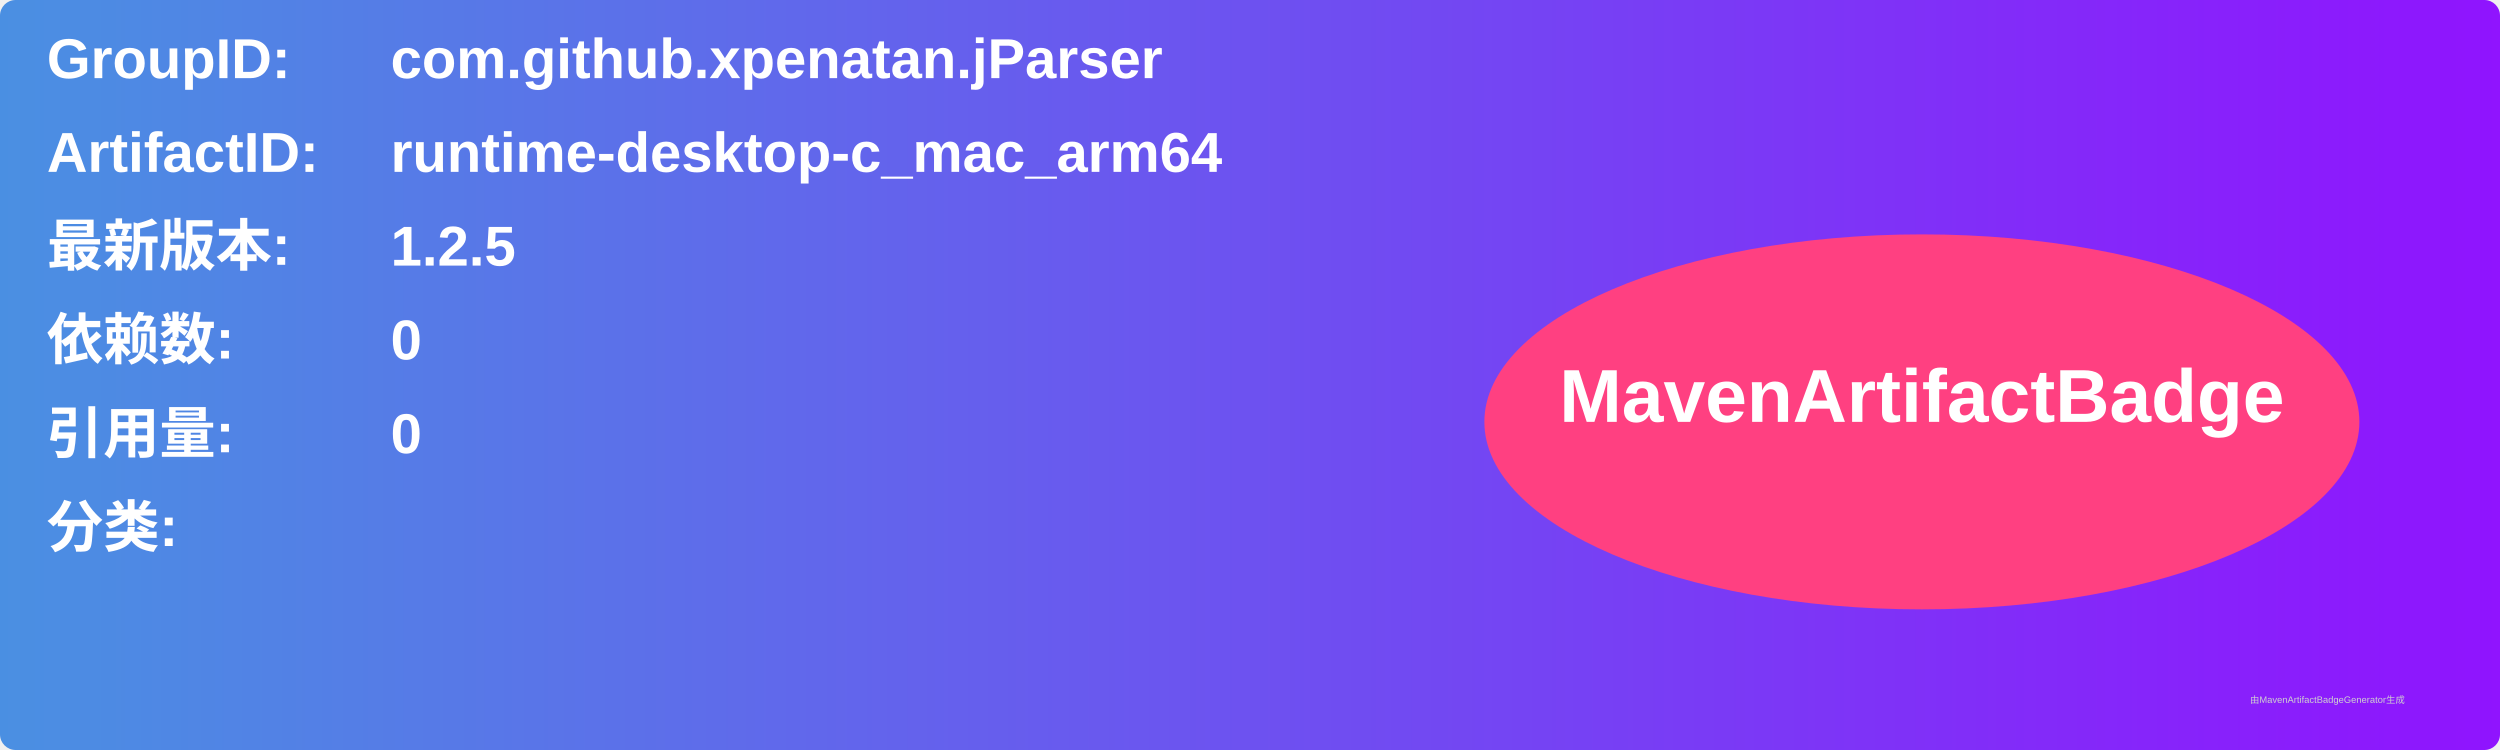
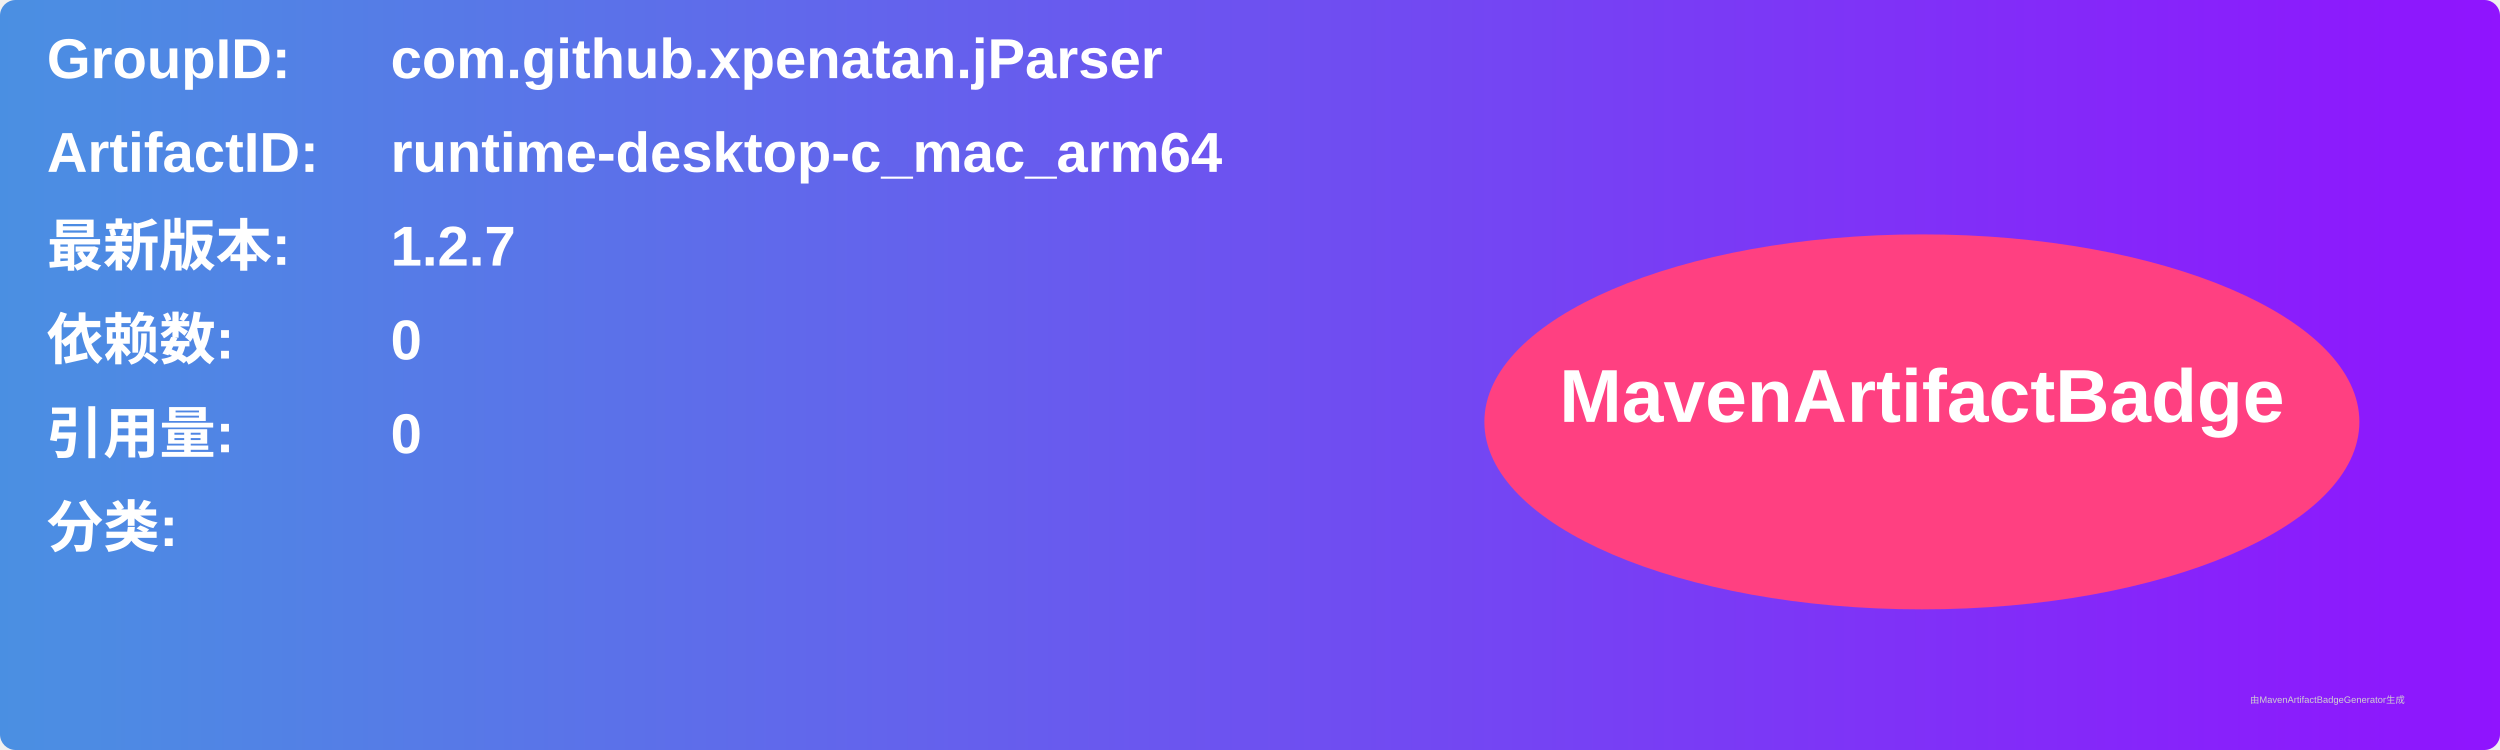
<svg xmlns="http://www.w3.org/2000/svg" width="800" height="240" viewBox="0 0 800 240">
  <linearGradient id="grad" x1="0%" y1="0%" x2="100%" y2="0%">
    <stop offset="0%" stop-color="#4a90e2" />
    <stop offset="100%" stop-color="#9013fe" />
  </linearGradient>
  <rect width="100%" height="100%" rx="5" ry="5" fill="url(#grad)" />
  <g transform="translate(15, 15)">
    <text x="0" y="10" font-family="Arial" font-size="18" fill="white" font-weight="bold" width="260">GroupID:</text>
    <text x="110" y="10" font-family="Arial" font-size="18" fill="white" font-weight="bold" width="460">com.github.xpenatan.jParser</text>
    <text x="0" y="40" font-family="Arial" font-size="18" fill="white" font-weight="bold" width="260">ArtifactID:</text>
    <text x="110" y="40" font-family="Arial" font-size="18" fill="white" font-weight="bold" width="460">runtime-desktop-c_mac_arm64</text>
    <text x="0" y="70" font-family="Arial" font-size="18" fill="white" font-weight="bold">最新版本:</text>
    <text x="110" y="70" font-family="Arial" font-size="18" fill="white" font-weight="bold">
-       <tspan font-weight="bold">1.2.5</tspan>
+       <tspan font-weight="bold">1.2.7</tspan>
    </text>
    <text x="0" y="100" font-family="Arial" font-size="18" fill="white" font-weight="bold">依赖数: </text>
    <text x="110" y="100" font-family="Arial" font-size="18" fill="white">
      <tspan font-weight="bold">0</tspan>
    </text>
    <text x="0" y="130" font-family="Arial" font-size="18" fill="white" font-weight="bold">引用量: </text>
    <text x="110" y="130" font-family="Arial" font-size="18" fill="white">
      <tspan font-weight="bold">0</tspan>
    </text>
    <text x="0" y="160" font-family="Arial" font-size="18" fill="white" font-weight="bold">分类:</text>
    <text x="10" y="190" font-family="Arial" font-size="10" fill="white">
      <tspan font-weight="bold" />
    </text>
    <ellipse cx="600" cy="120" rx="140" ry="60" fill="#ff4081" />
    <text x="600" y="120" text-anchor="middle" font-family="Arial" font-size="24" fill="white" font-weight="bold">MavenArtifactBadge</text>
  </g>
  <text x="720" y="225" font-family="Arial" font-size="3" fill="#d0d0d0">由MavenArtifactBadgeGenerator生成</text>
</svg>
